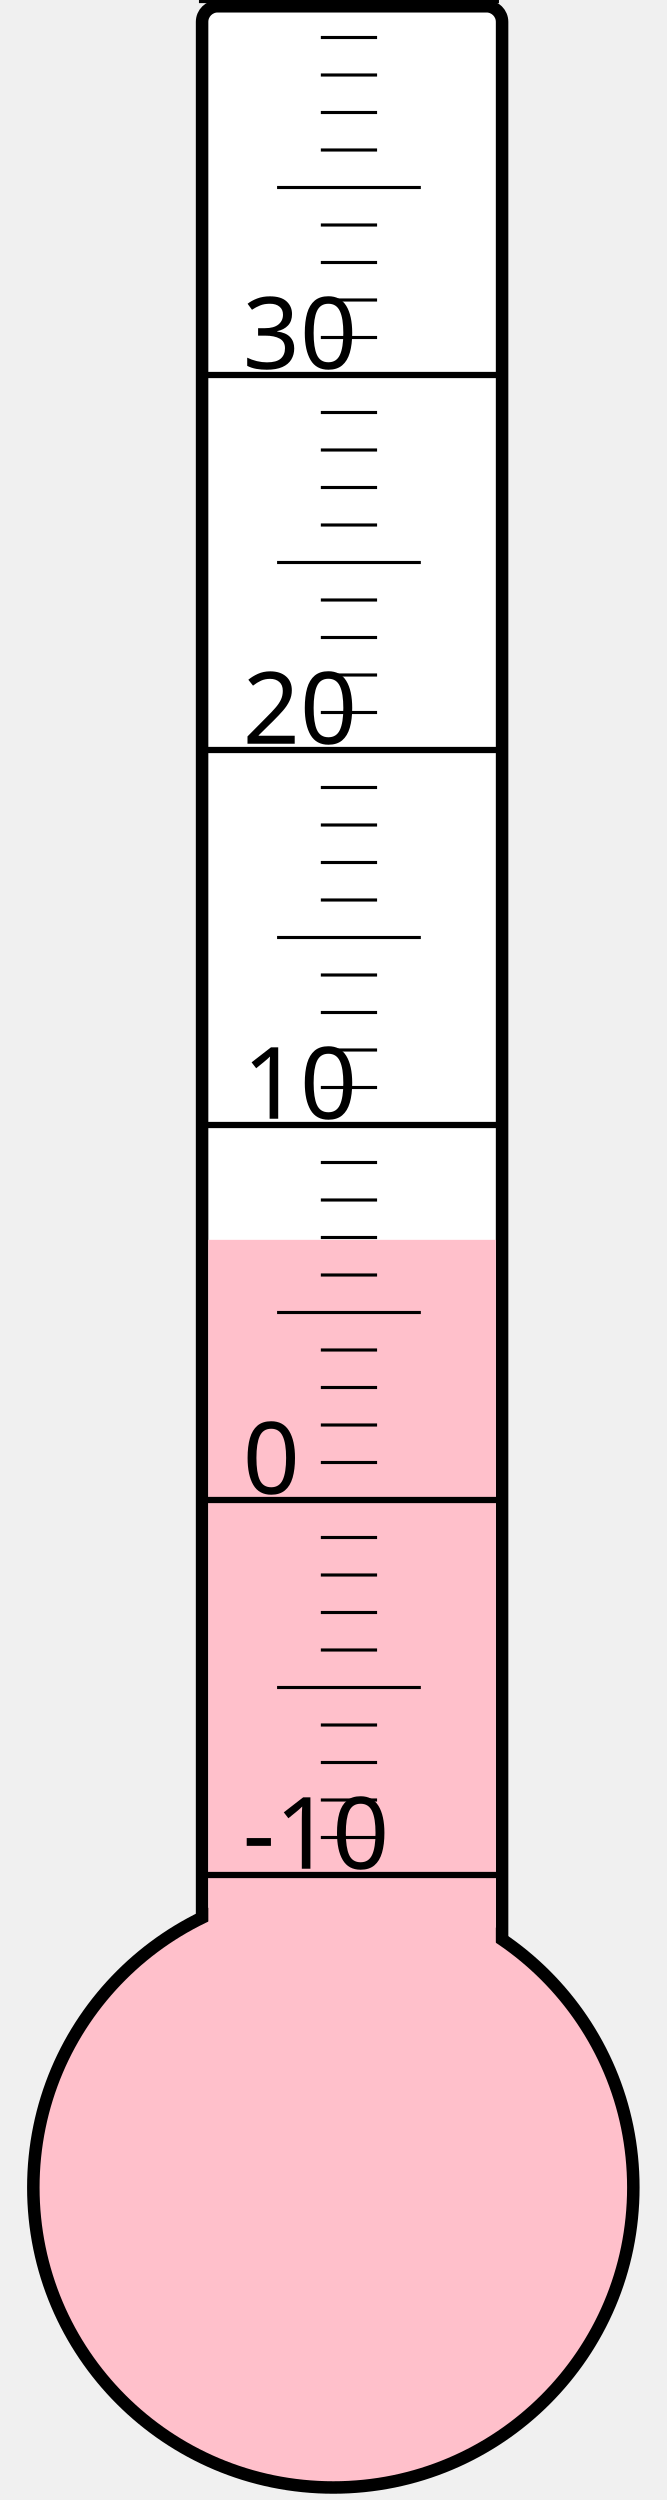
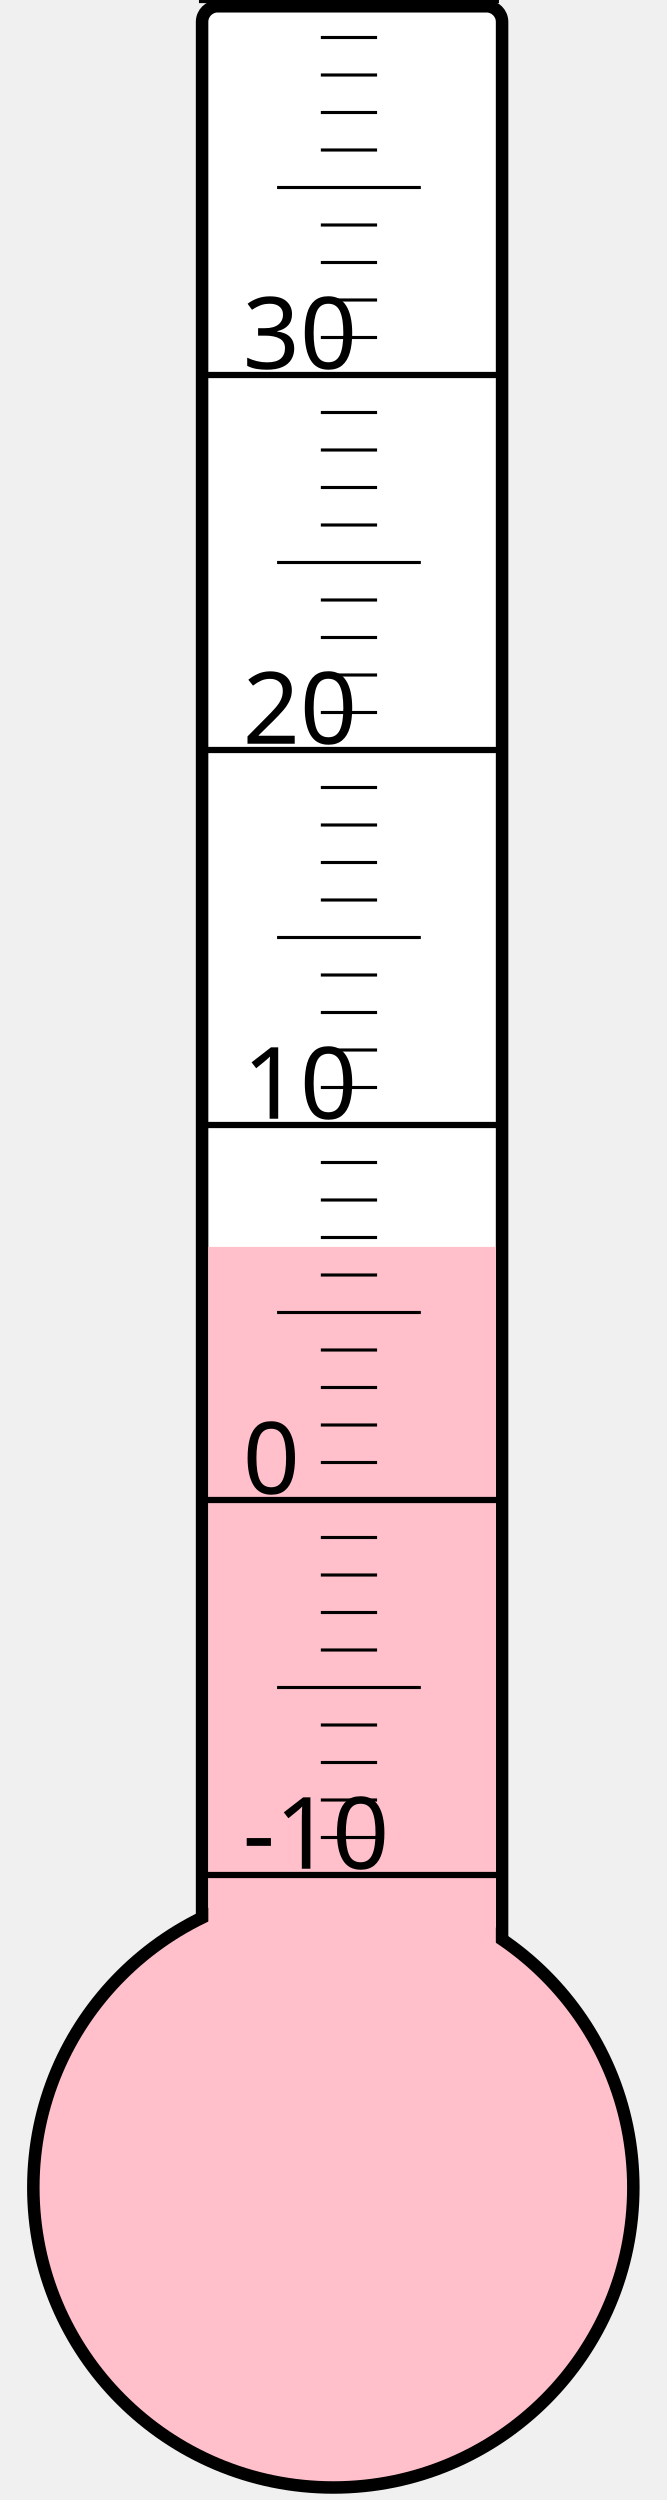
<svg xmlns="http://www.w3.org/2000/svg" width="40px" height="150px" viewBox="0 0 200 800">
  <rect width="200" height="800" x="0" y="0" style="fill: #ffffeb; fill-opacity: 0;" />
  <rect width="96" height="680" x="58" y="2" rx="5" ry="5" style="fill: white; fill-opacity: 1; stroke: black; stroke-width: 4;" />
  <circle cx="100" cy="700" r="96" style="fill: pink; stroke: black; stroke-width: 4;" />
-   <rect width="92" height="303.25" x="60" y="396.75" style="fill: pink; fill-opacity: 1; stroke-width: 0;" />
+   <rect width="92" height="301.0" x="60" y="399.0" style="fill: pink; fill-opacity: 1; stroke-width: 0;" />
  <text x="71" y="598" style="font-family: sans-serif; font-size: 24pt;">-10</text>
  <text x="71" y="478" style="font-family: sans-serif; font-size: 24pt;">0</text>
  <text x="71" y="358" style="font-family: sans-serif; font-size: 24pt;">10</text>
  <text x="71" y="238" style="font-family: sans-serif; font-size: 24pt;">20</text>
  <text x="71" y="118" style="font-family: sans-serif; font-size: 24pt;">30</text>
  <g style="stroke: black;">
    <line x1="57" y1="600" x2="153" y2="600" style="stroke-width: 2;" />
    <line x1="96" y1="588" x2="114" y2="588" style="stroke-width: 1;" />
    <line x1="96" y1="576" x2="114" y2="576" style="stroke-width: 1;" />
    <line x1="96" y1="564" x2="114" y2="564" style="stroke-width: 1;" />
    <line x1="96" y1="552" x2="114" y2="552" style="stroke-width: 1;" />
    <line x1="82" y1="540" x2="128" y2="540" style="stroke-width: 1;" />
    <line x1="96" y1="528" x2="114" y2="528" style="stroke-width: 1;" />
    <line x1="96" y1="516" x2="114" y2="516" style="stroke-width: 1;" />
    <line x1="96" y1="504" x2="114" y2="504" style="stroke-width: 1;" />
    <line x1="96" y1="492" x2="114" y2="492" style="stroke-width: 1;" />
    <line x1="57" y1="480" x2="153" y2="480" style="stroke-width: 2;" />
    <line x1="96" y1="468" x2="114" y2="468" style="stroke-width: 1;" />
    <line x1="96" y1="456" x2="114" y2="456" style="stroke-width: 1;" />
    <line x1="96" y1="444" x2="114" y2="444" style="stroke-width: 1;" />
    <line x1="96" y1="432" x2="114" y2="432" style="stroke-width: 1;" />
    <line x1="82" y1="420" x2="128" y2="420" style="stroke-width: 1;" />
    <line x1="96" y1="408" x2="114" y2="408" style="stroke-width: 1;" />
    <line x1="96" y1="396" x2="114" y2="396" style="stroke-width: 1;" />
    <line x1="96" y1="384" x2="114" y2="384" style="stroke-width: 1;" />
    <line x1="96" y1="372" x2="114" y2="372" style="stroke-width: 1;" />
    <line x1="57" y1="360" x2="153" y2="360" style="stroke-width: 2;" />
    <line x1="96" y1="348" x2="114" y2="348" style="stroke-width: 1;" />
    <line x1="96" y1="336" x2="114" y2="336" style="stroke-width: 1;" />
    <line x1="96" y1="324" x2="114" y2="324" style="stroke-width: 1;" />
    <line x1="96" y1="312" x2="114" y2="312" style="stroke-width: 1;" />
    <line x1="82" y1="300" x2="128" y2="300" style="stroke-width: 1;" />
    <line x1="96" y1="288" x2="114" y2="288" style="stroke-width: 1;" />
    <line x1="96" y1="276" x2="114" y2="276" style="stroke-width: 1;" />
    <line x1="96" y1="264" x2="114" y2="264" style="stroke-width: 1;" />
    <line x1="96" y1="252" x2="114" y2="252" style="stroke-width: 1;" />
    <line x1="57" y1="240" x2="153" y2="240" style="stroke-width: 2;" />
    <line x1="96" y1="228" x2="114" y2="228" style="stroke-width: 1;" />
    <line x1="96" y1="216" x2="114" y2="216" style="stroke-width: 1;" />
    <line x1="96" y1="204" x2="114" y2="204" style="stroke-width: 1;" />
    <line x1="96" y1="192" x2="114" y2="192" style="stroke-width: 1;" />
    <line x1="82" y1="180" x2="128" y2="180" style="stroke-width: 1;" />
    <line x1="96" y1="168" x2="114" y2="168" style="stroke-width: 1;" />
    <line x1="96" y1="156" x2="114" y2="156" style="stroke-width: 1;" />
    <line x1="96" y1="144" x2="114" y2="144" style="stroke-width: 1;" />
    <line x1="96" y1="132" x2="114" y2="132" style="stroke-width: 1;" />
    <line x1="57" y1="120" x2="153" y2="120" style="stroke-width: 2;" />
    <line x1="96" y1="108" x2="114" y2="108" style="stroke-width: 1;" />
    <line x1="96" y1="96" x2="114" y2="96" style="stroke-width: 1;" />
    <line x1="96" y1="84" x2="114" y2="84" style="stroke-width: 1;" />
    <line x1="96" y1="72" x2="114" y2="72" style="stroke-width: 1;" />
    <line x1="82" y1="60" x2="128" y2="60" style="stroke-width: 1;" />
    <line x1="96" y1="48" x2="114" y2="48" style="stroke-width: 1;" />
    <line x1="96" y1="36" x2="114" y2="36" style="stroke-width: 1;" />
    <line x1="96" y1="24" x2="114" y2="24" style="stroke-width: 1;" />
    <line x1="96" y1="12" x2="114" y2="12" style="stroke-width: 1;" />
    <line x1="57" y1="0" x2="153" y2="0" style="stroke-width: 2;" />
  </g>
</svg>
